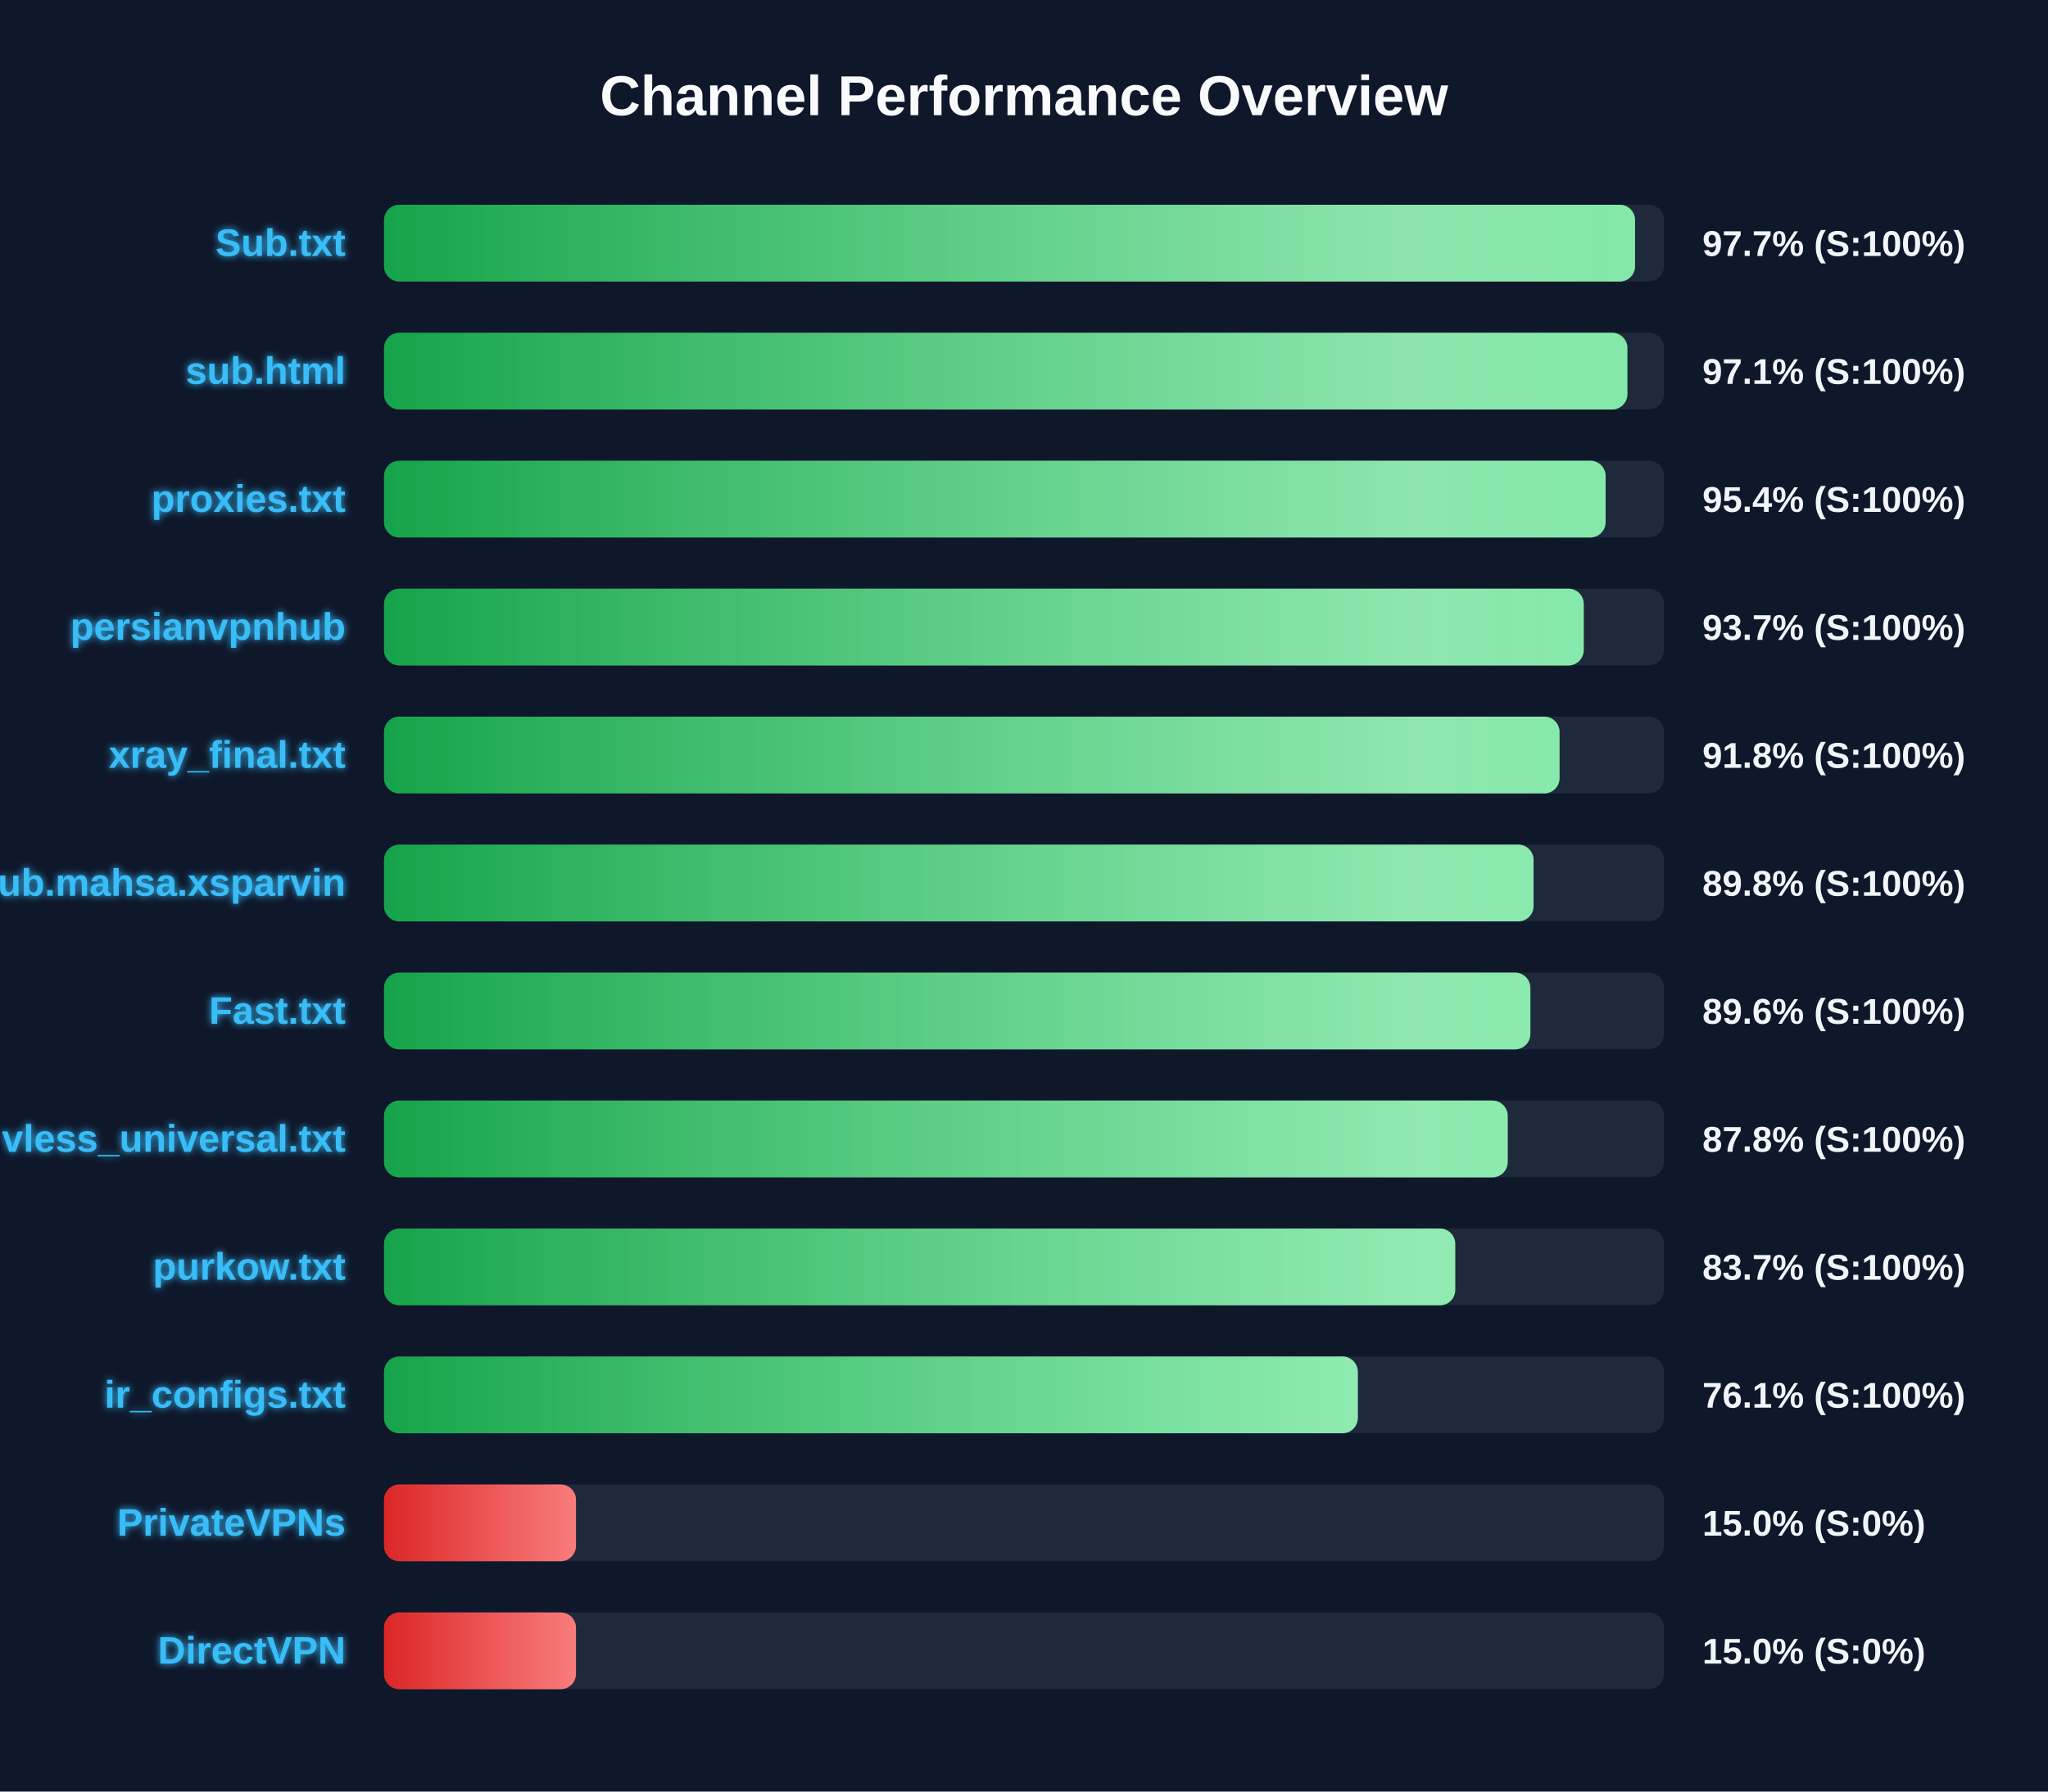
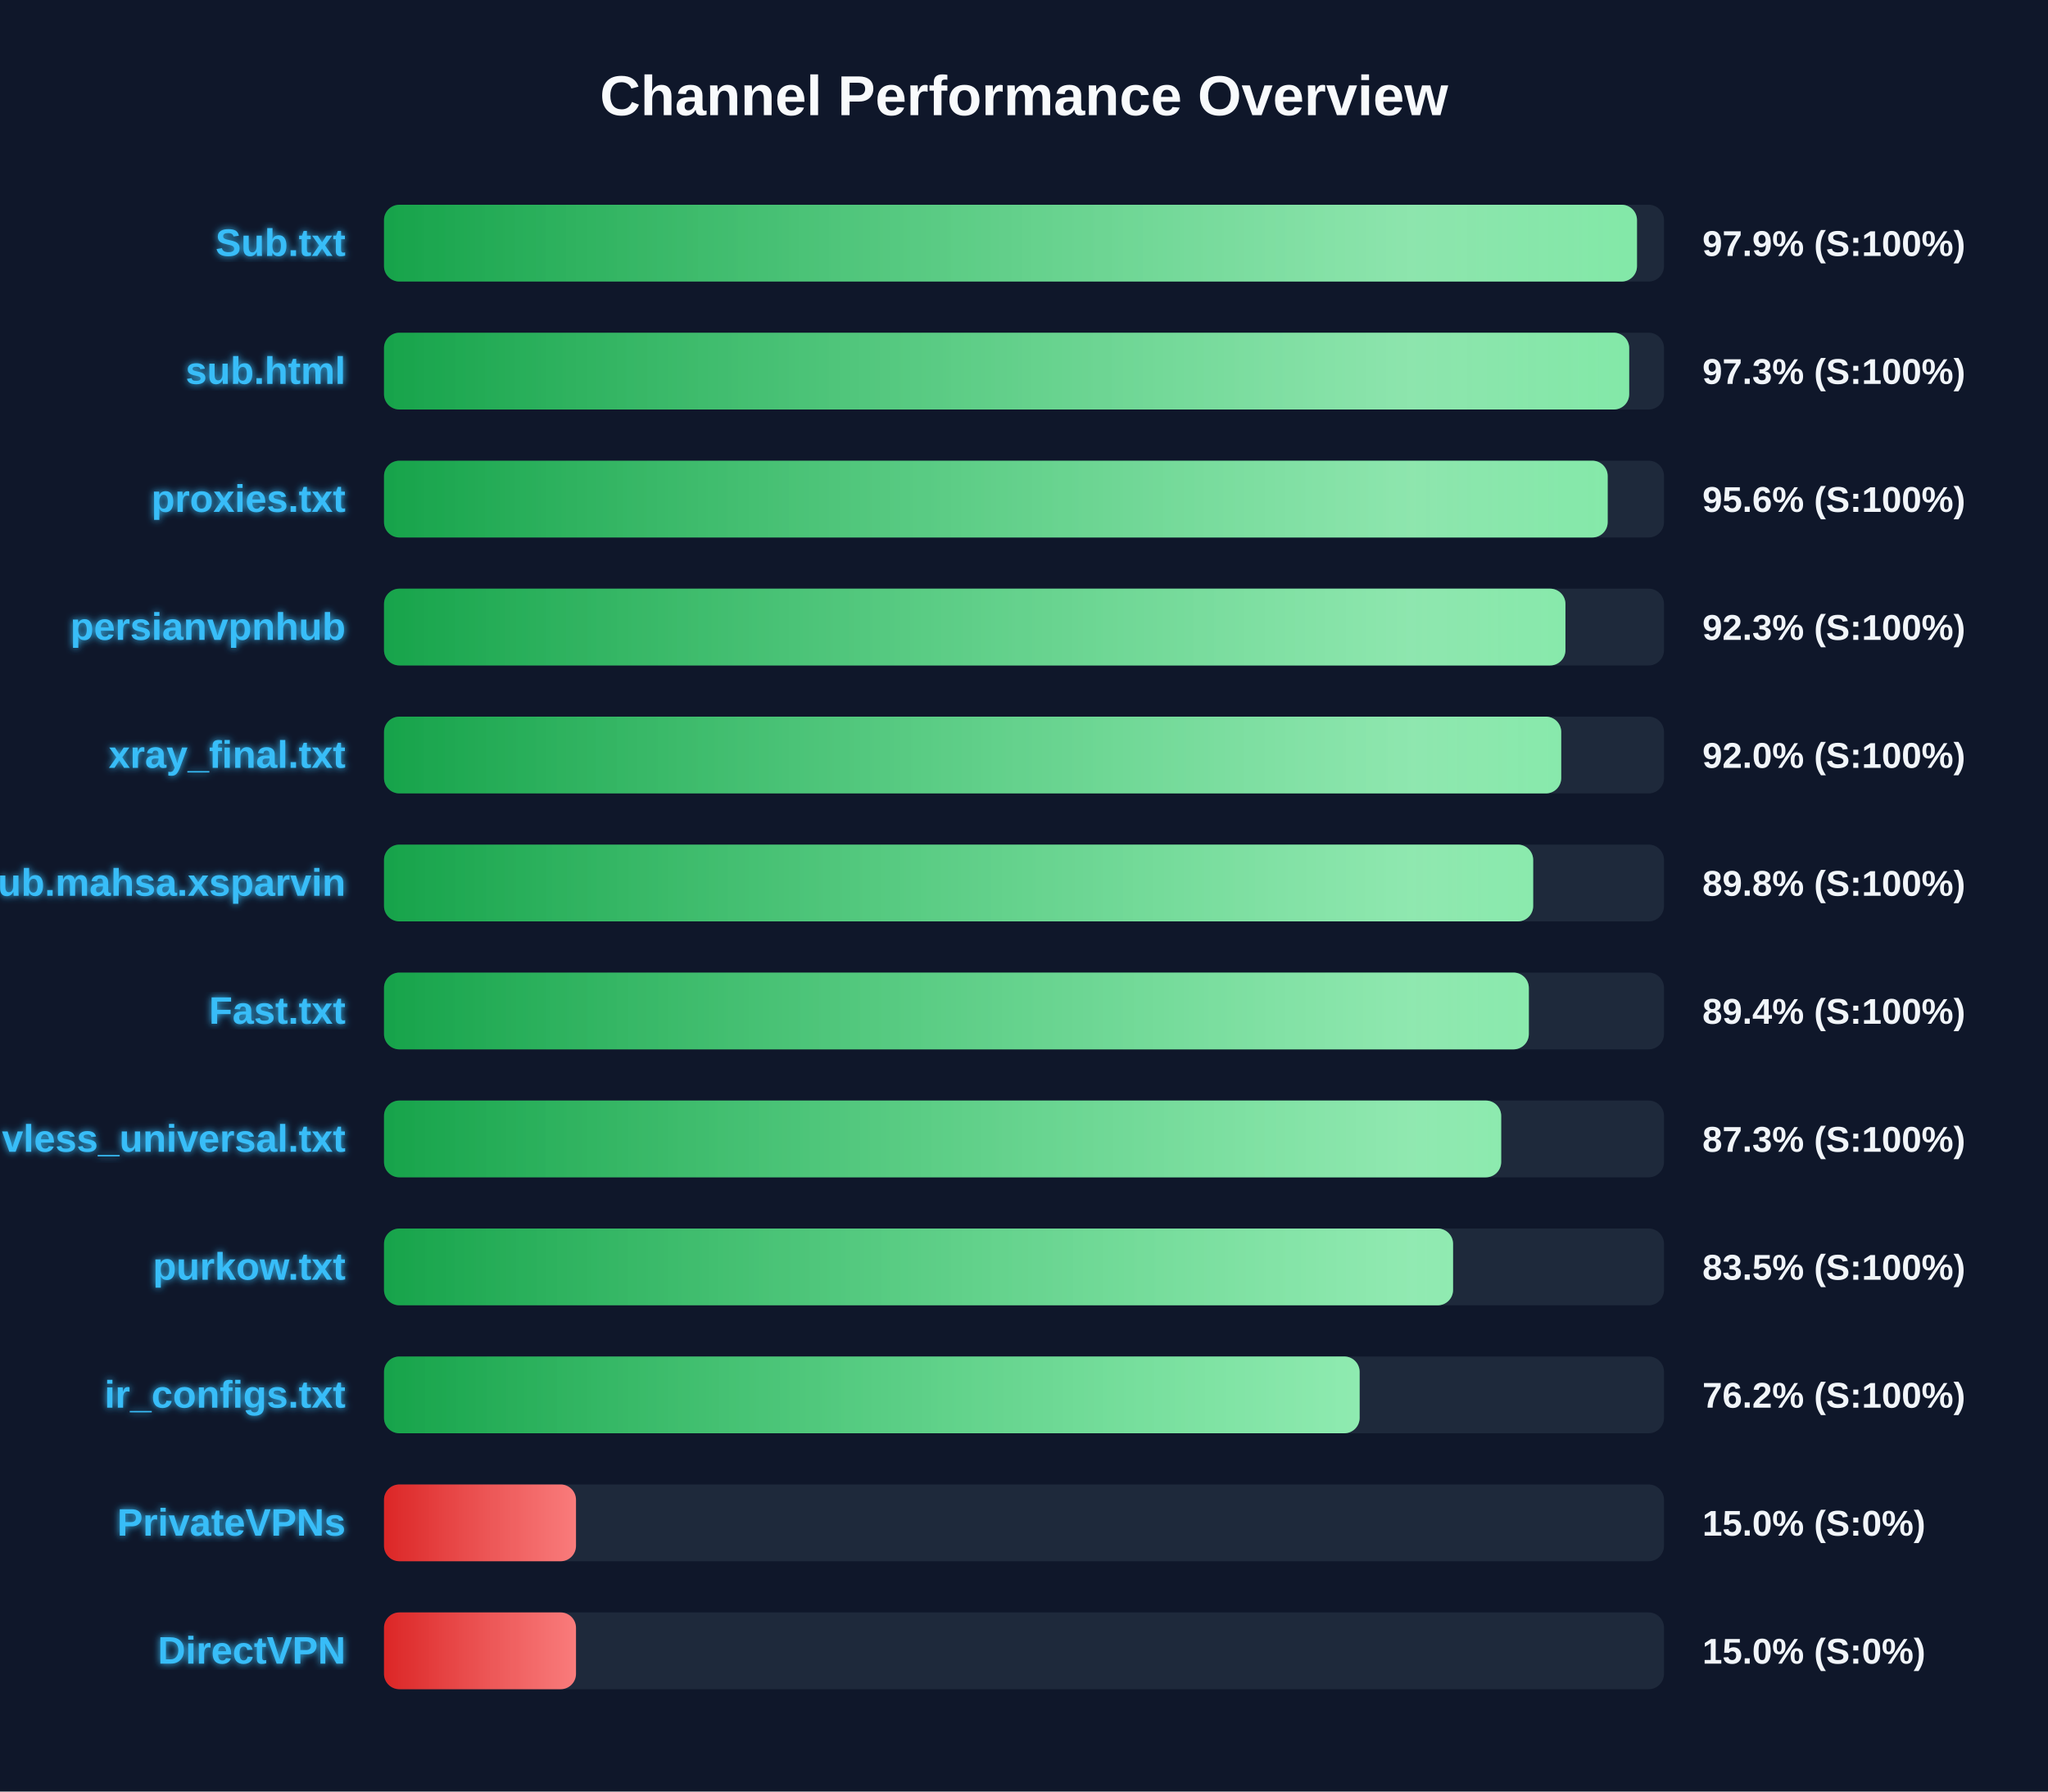
<svg xmlns="http://www.w3.org/2000/svg" width="800" height="700" version="1.1">
  <defs>
    <linearGradient id="grad-green" x1="0%" y1="0%" x2="100%" y2="0%">
      <stop offset="0%" stop-color="#16a34a" />
      <stop offset="100%" stop-color="#4ade80" />
    </linearGradient>
    <linearGradient id="grad-yellow" x1="0%" y1="0%" x2="100%" y2="0%">
      <stop offset="0%" stop-color="#ca8a04" />
      <stop offset="100%" stop-color="#fde047" />
    </linearGradient>
    <linearGradient id="grad-red" x1="0%" y1="0%" x2="100%" y2="0%">
      <stop offset="0%" stop-color="#dc2626" />
      <stop offset="100%" stop-color="#f87171" />
    </linearGradient>
    <linearGradient id="shimmer" x1="0%" y1="0%" x2="100%" y2="0%">
      <stop offset="0%" stop-color="rgba(255,255,255,0)" />
      <stop offset="50%" stop-color="rgba(255,255,255,0.4)" />
      <stop offset="100%" stop-color="rgba(255,255,255,0)" />
    </linearGradient>
    <filter id="glow" x="-20%" y="-20%" width="140%" height="140%">
      <feGaussianBlur stdDeviation="1.5" result="blur" />
      <feComposite in="SourceGraphic" in2="blur" operator="over" />
    </filter>
  </defs>
  <style>
        .bg-rect { fill: #0f172a; }
        .title { font: bold 22px 'Segoe UI', Arial, sans-serif; fill: #f8fafc; }
        .row { font: bold 15px 'Segoe UI', Arial, sans-serif; fill: #38bdf8; filter: url(#glow); }
        .score { font: bold 14px 'Segoe UI', Arial, sans-serif; fill: #f1f5f9; }
        @keyframes shimmer-anim {
            0% { transform: translateX(-100%); }
            100% { transform: translateX(200%); }
        }
        .shimmer-rect {
            animation: shimmer-anim 2.5s infinite linear;
        }
    </style>
  <rect width="100%" height="100%" class="bg-rect" />
  <text x="400" y="45" text-anchor="middle" class="title">Channel Performance Overview</text>
  <rect x="150" y="80" width="500" height="30" fill="#1e293b" rx="6" />
  <clipPath id="clip-0">
-     <rect x="150" y="80" width="488.7" height="30" rx="6" />
+     <rect x="150" y="80" width="489.45" height="30" rx="6" />
  </clipPath>
-   <rect x="150" y="80" width="488.7" height="30" fill="url(#grad-green)" rx="6" />
+   <rect x="150" y="80" width="489.45" height="30" fill="url(#grad-green)" rx="6" />
  <g clip-path="url(#clip-0)">
    <rect x="150" y="80" width="100%" height="30" fill="url(#shimmer)" class="shimmer-rect" />
  </g>
  <text x="135" y="100" text-anchor="end" class="row">Sub.txt</text>
-   <text x="665" y="100" text-anchor="start" class="score">97.7% (S:100%)</text>
+   <text x="665" y="100" text-anchor="start" class="score">97.9% (S:100%)</text>
  <rect x="150" y="130" width="500" height="30" fill="#1e293b" rx="6" />
  <clipPath id="clip-1">
-     <rect x="150" y="130" width="485.7" height="30" rx="6" />
+     <rect x="150" y="130" width="486.4" height="30" rx="6" />
  </clipPath>
-   <rect x="150" y="130" width="485.7" height="30" fill="url(#grad-green)" rx="6" />
+   <rect x="150" y="130" width="486.4" height="30" fill="url(#grad-green)" rx="6" />
  <g clip-path="url(#clip-1)">
    <rect x="150" y="130" width="100%" height="30" fill="url(#shimmer)" class="shimmer-rect" />
  </g>
  <text x="135" y="150" text-anchor="end" class="row">sub.html</text>
-   <text x="665" y="150" text-anchor="start" class="score">97.1% (S:100%)</text>
+   <text x="665" y="150" text-anchor="start" class="score">97.3% (S:100%)</text>
  <rect x="150" y="180" width="500" height="30" fill="#1e293b" rx="6" />
  <clipPath id="clip-2">
-     <rect x="150" y="180" width="477.2" height="30" rx="6" />
+     <rect x="150" y="180" width="478.0" height="30" rx="6" />
  </clipPath>
-   <rect x="150" y="180" width="477.2" height="30" fill="url(#grad-green)" rx="6" />
+   <rect x="150" y="180" width="478.0" height="30" fill="url(#grad-green)" rx="6" />
  <g clip-path="url(#clip-2)">
    <rect x="150" y="180" width="100%" height="30" fill="url(#shimmer)" class="shimmer-rect" />
  </g>
  <text x="135" y="200" text-anchor="end" class="row">proxies.txt</text>
-   <text x="665" y="200" text-anchor="start" class="score">95.4% (S:100%)</text>
+   <text x="665" y="200" text-anchor="start" class="score">95.6% (S:100%)</text>
  <rect x="150" y="230" width="500" height="30" fill="#1e293b" rx="6" />
  <clipPath id="clip-3">
-     <rect x="150" y="230" width="468.65" height="30" rx="6" />
+     <rect x="150" y="230" width="461.5" height="30" rx="6" />
  </clipPath>
-   <rect x="150" y="230" width="468.65" height="30" fill="url(#grad-green)" rx="6" />
+   <rect x="150" y="230" width="461.5" height="30" fill="url(#grad-green)" rx="6" />
  <g clip-path="url(#clip-3)">
    <rect x="150" y="230" width="100%" height="30" fill="url(#shimmer)" class="shimmer-rect" />
  </g>
  <text x="135" y="250" text-anchor="end" class="row">persianvpnhub</text>
-   <text x="665" y="250" text-anchor="start" class="score">93.7% (S:100%)</text>
+   <text x="665" y="250" text-anchor="start" class="score">92.3% (S:100%)</text>
  <rect x="150" y="280" width="500" height="30" fill="#1e293b" rx="6" />
  <clipPath id="clip-4">
-     <rect x="150" y="280" width="459.2" height="30" rx="6" />
+     <rect x="150" y="280" width="459.85" height="30" rx="6" />
  </clipPath>
-   <rect x="150" y="280" width="459.2" height="30" fill="url(#grad-green)" rx="6" />
+   <rect x="150" y="280" width="459.85" height="30" fill="url(#grad-green)" rx="6" />
  <g clip-path="url(#clip-4)">
    <rect x="150" y="280" width="100%" height="30" fill="url(#shimmer)" class="shimmer-rect" />
  </g>
  <text x="135" y="300" text-anchor="end" class="row">xray_final.txt</text>
-   <text x="665" y="300" text-anchor="start" class="score">91.8% (S:100%)</text>
+   <text x="665" y="300" text-anchor="start" class="score">92.0% (S:100%)</text>
  <rect x="150" y="330" width="500" height="30" fill="#1e293b" rx="6" />
  <clipPath id="clip-5">
-     <rect x="150" y="330" width="449.05" height="30" rx="6" />
+     <rect x="150" y="330" width="448.9" height="30" rx="6" />
  </clipPath>
-   <rect x="150" y="330" width="449.05" height="30" fill="url(#grad-green)" rx="6" />
+   <rect x="150" y="330" width="448.9" height="30" fill="url(#grad-green)" rx="6" />
  <g clip-path="url(#clip-5)">
    <rect x="150" y="330" width="100%" height="30" fill="url(#shimmer)" class="shimmer-rect" />
  </g>
  <text x="135" y="350" text-anchor="end" class="row">Sub.mahsa.xsparvin</text>
  <text x="665" y="350" text-anchor="start" class="score">89.8% (S:100%)</text>
  <rect x="150" y="380" width="500" height="30" fill="#1e293b" rx="6" />
  <clipPath id="clip-6">
-     <rect x="150" y="380" width="447.8" height="30" rx="6" />
+     <rect x="150" y="380" width="447.2" height="30" rx="6" />
  </clipPath>
-   <rect x="150" y="380" width="447.8" height="30" fill="url(#grad-green)" rx="6" />
+   <rect x="150" y="380" width="447.2" height="30" fill="url(#grad-green)" rx="6" />
  <g clip-path="url(#clip-6)">
    <rect x="150" y="380" width="100%" height="30" fill="url(#shimmer)" class="shimmer-rect" />
  </g>
  <text x="135" y="400" text-anchor="end" class="row">Fast.txt</text>
-   <text x="665" y="400" text-anchor="start" class="score">89.6% (S:100%)</text>
+   <text x="665" y="400" text-anchor="start" class="score">89.4% (S:100%)</text>
  <rect x="150" y="430" width="500" height="30" fill="#1e293b" rx="6" />
  <clipPath id="clip-7">
-     <rect x="150" y="430" width="438.95" height="30" rx="6" />
+     <rect x="150" y="430" width="436.4" height="30" rx="6" />
  </clipPath>
-   <rect x="150" y="430" width="438.95" height="30" fill="url(#grad-green)" rx="6" />
+   <rect x="150" y="430" width="436.4" height="30" fill="url(#grad-green)" rx="6" />
  <g clip-path="url(#clip-7)">
    <rect x="150" y="430" width="100%" height="30" fill="url(#shimmer)" class="shimmer-rect" />
  </g>
  <text x="135" y="450" text-anchor="end" class="row">vless_universal.txt</text>
-   <text x="665" y="450" text-anchor="start" class="score">87.8% (S:100%)</text>
+   <text x="665" y="450" text-anchor="start" class="score">87.3% (S:100%)</text>
  <rect x="150" y="480" width="500" height="30" fill="#1e293b" rx="6" />
  <clipPath id="clip-8">
-     <rect x="150" y="480" width="418.45" height="30" rx="6" />
+     <rect x="150" y="480" width="417.6" height="30" rx="6" />
  </clipPath>
-   <rect x="150" y="480" width="418.45" height="30" fill="url(#grad-green)" rx="6" />
+   <rect x="150" y="480" width="417.6" height="30" fill="url(#grad-green)" rx="6" />
  <g clip-path="url(#clip-8)">
    <rect x="150" y="480" width="100%" height="30" fill="url(#shimmer)" class="shimmer-rect" />
  </g>
  <text x="135" y="500" text-anchor="end" class="row">purkow.txt</text>
-   <text x="665" y="500" text-anchor="start" class="score">83.7% (S:100%)</text>
+   <text x="665" y="500" text-anchor="start" class="score">83.5% (S:100%)</text>
  <rect x="150" y="530" width="500" height="30" fill="#1e293b" rx="6" />
  <clipPath id="clip-9">
-     <rect x="150" y="530" width="380.4" height="30" rx="6" />
+     <rect x="150" y="530" width="381.1" height="30" rx="6" />
  </clipPath>
-   <rect x="150" y="530" width="380.4" height="30" fill="url(#grad-green)" rx="6" />
+   <rect x="150" y="530" width="381.1" height="30" fill="url(#grad-green)" rx="6" />
  <g clip-path="url(#clip-9)">
    <rect x="150" y="530" width="100%" height="30" fill="url(#shimmer)" class="shimmer-rect" />
  </g>
  <text x="135" y="550" text-anchor="end" class="row">ir_configs.txt</text>
-   <text x="665" y="550" text-anchor="start" class="score">76.1% (S:100%)</text>
+   <text x="665" y="550" text-anchor="start" class="score">76.2% (S:100%)</text>
  <rect x="150" y="580" width="500" height="30" fill="#1e293b" rx="6" />
  <clipPath id="clip-10">
    <rect x="150" y="580" width="75.0" height="30" rx="6" />
  </clipPath>
  <rect x="150" y="580" width="75.0" height="30" fill="url(#grad-red)" rx="6" />
  <g clip-path="url(#clip-10)">
    <rect x="150" y="580" width="100%" height="30" fill="url(#shimmer)" class="shimmer-rect" />
  </g>
  <text x="135" y="600" text-anchor="end" class="row">PrivateVPNs</text>
  <text x="665" y="600" text-anchor="start" class="score">15.0% (S:0%)</text>
  <rect x="150" y="630" width="500" height="30" fill="#1e293b" rx="6" />
  <clipPath id="clip-11">
    <rect x="150" y="630" width="75.0" height="30" rx="6" />
  </clipPath>
  <rect x="150" y="630" width="75.0" height="30" fill="url(#grad-red)" rx="6" />
  <g clip-path="url(#clip-11)">
    <rect x="150" y="630" width="100%" height="30" fill="url(#shimmer)" class="shimmer-rect" />
  </g>
  <text x="135" y="650" text-anchor="end" class="row">DirectVPN</text>
  <text x="665" y="650" text-anchor="start" class="score">15.0% (S:0%)</text>
</svg>
